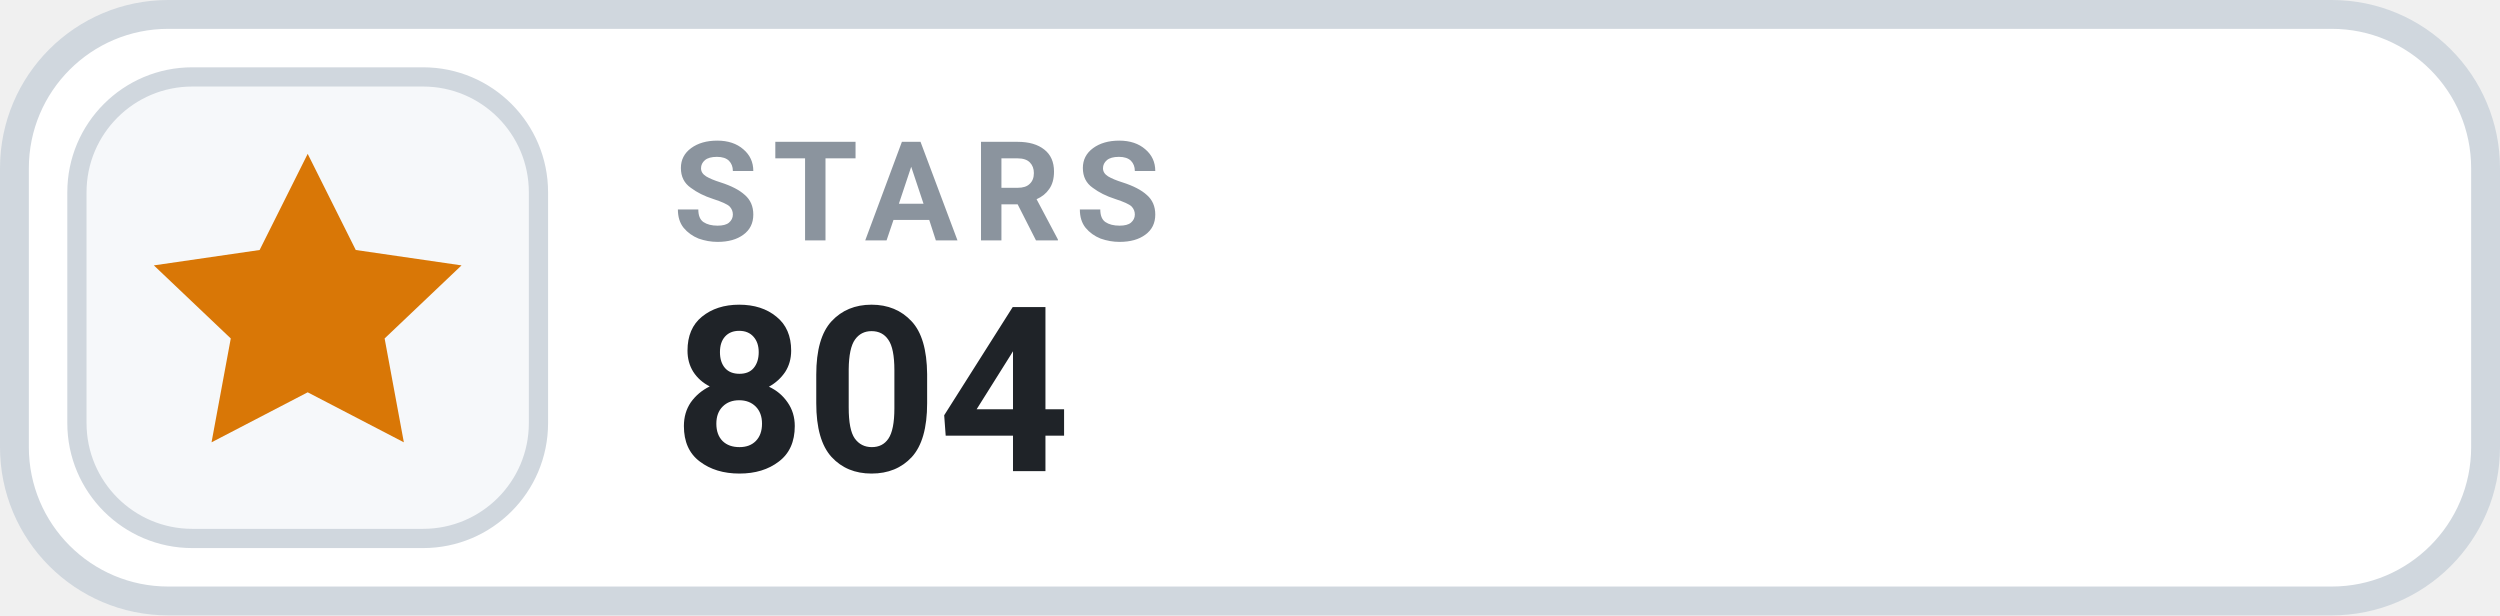
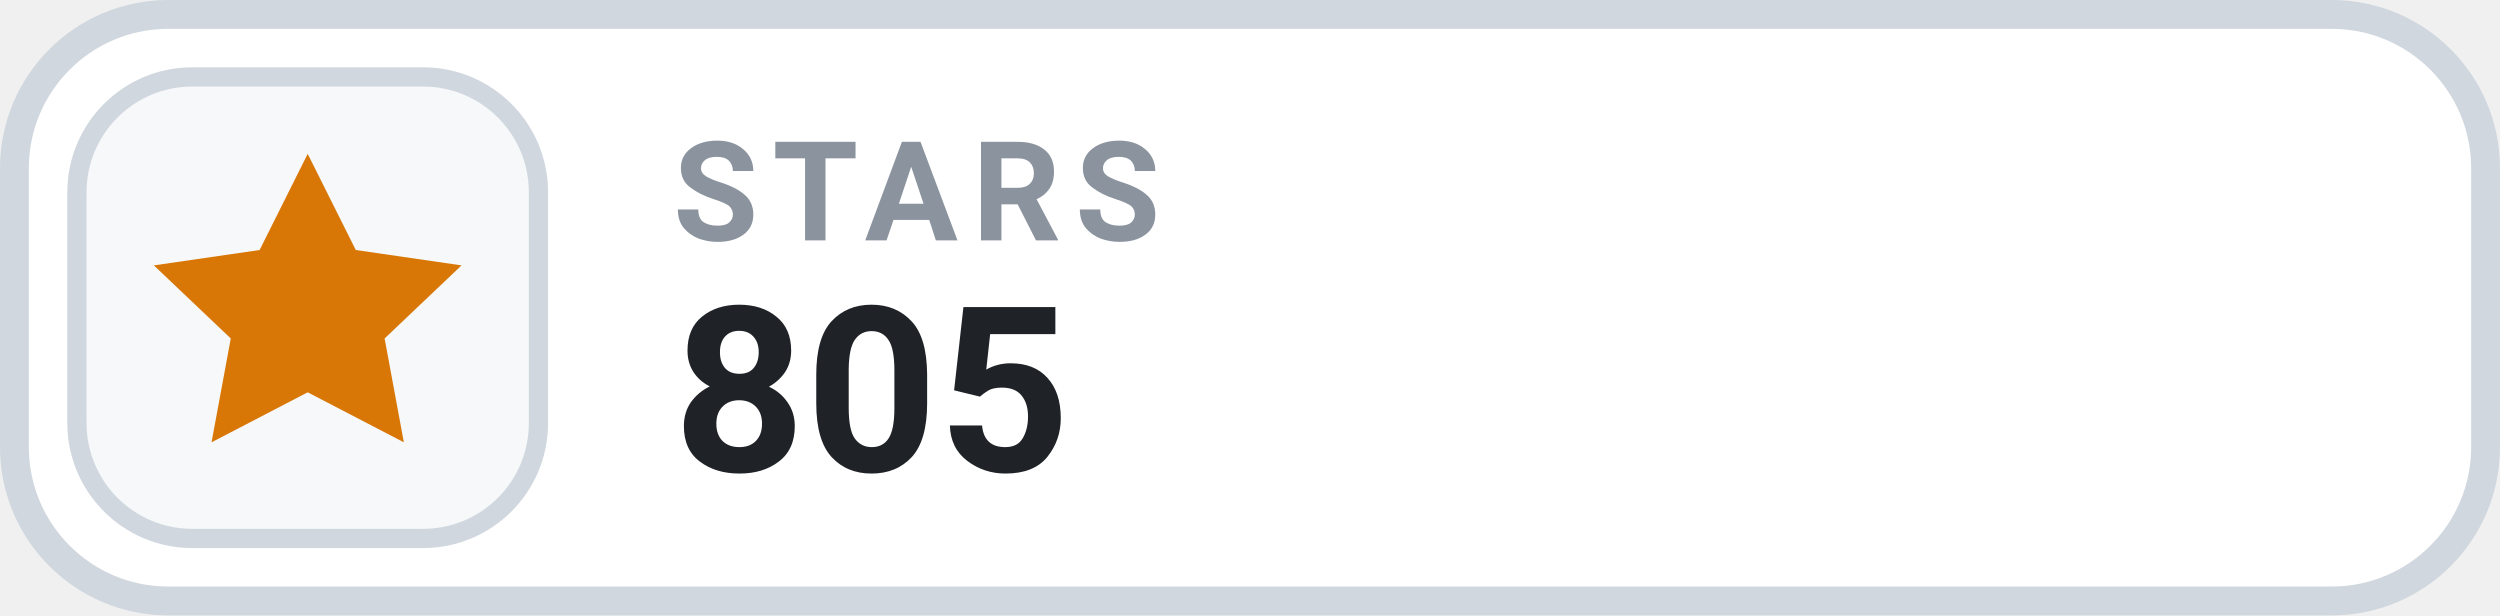
- <svg xmlns="http://www.w3.org/2000/svg" width="130" height="32" viewBox="0 0 130 32" role="img" aria-label="STARS 804">
+ <svg xmlns="http://www.w3.org/2000/svg" width="130" height="32" viewBox="0 0 130 32" role="img" aria-label="STARS 805">
  <rect x=".75" y=".75" width="128.5" height="30.5" rx="8" fill="#FFFFFF" stroke="#D0D7DE" stroke-width="1.5" />
  <rect x="4" y="4" width="24" height="24" rx="6" fill="#F6F8FA" stroke="#D0D7DE" stroke-width="1" />
  <g transform="translate(16 16)" style="color:#D97706;">
    <path d="M0 -8 l2.5 5 5.5 .8 -4 3.8 1 5.4 -5 -2.6 -5 2.6 1 -5.4 -4 -3.8 5.5 -.8 Z" fill="currentColor" />
  </g>
  <text x="35" y="12.5" fill="#8B949E" font-family="-apple-system,BlinkMacSystemFont,'Segoe UI',Roboto,Helvetica,Arial,sans-serif" font-size="7.2" font-weight="700" letter-spacing=".75">STARS</text>
-   <text x="35" y="24.5" fill="#1F2328" font-family="-apple-system,BlinkMacSystemFont,'Segoe UI',Roboto,Helvetica,Arial,sans-serif" font-size="12" font-weight="700">804</text>
+   <text x="35" y="24.5" fill="#1F2328" font-family="-apple-system,BlinkMacSystemFont,'Segoe UI',Roboto,Helvetica,Arial,sans-serif" font-size="12" font-weight="700">805</text>
</svg>
